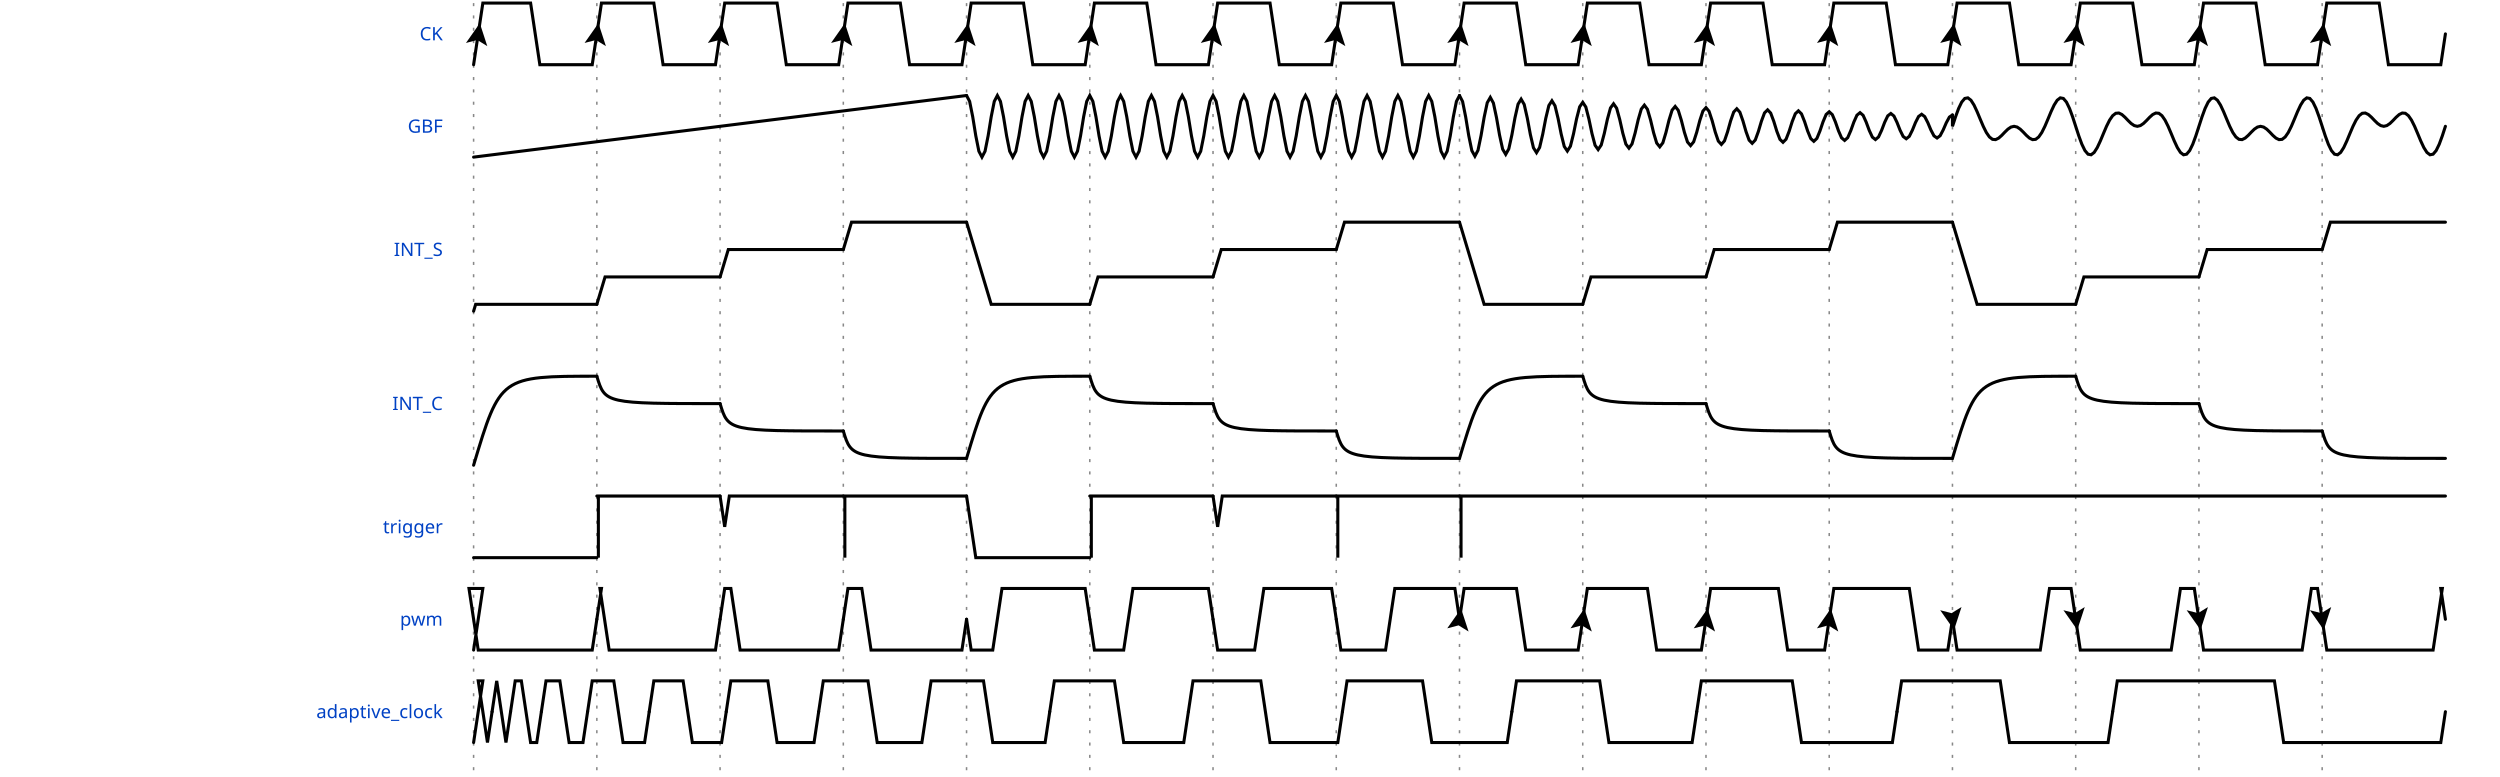
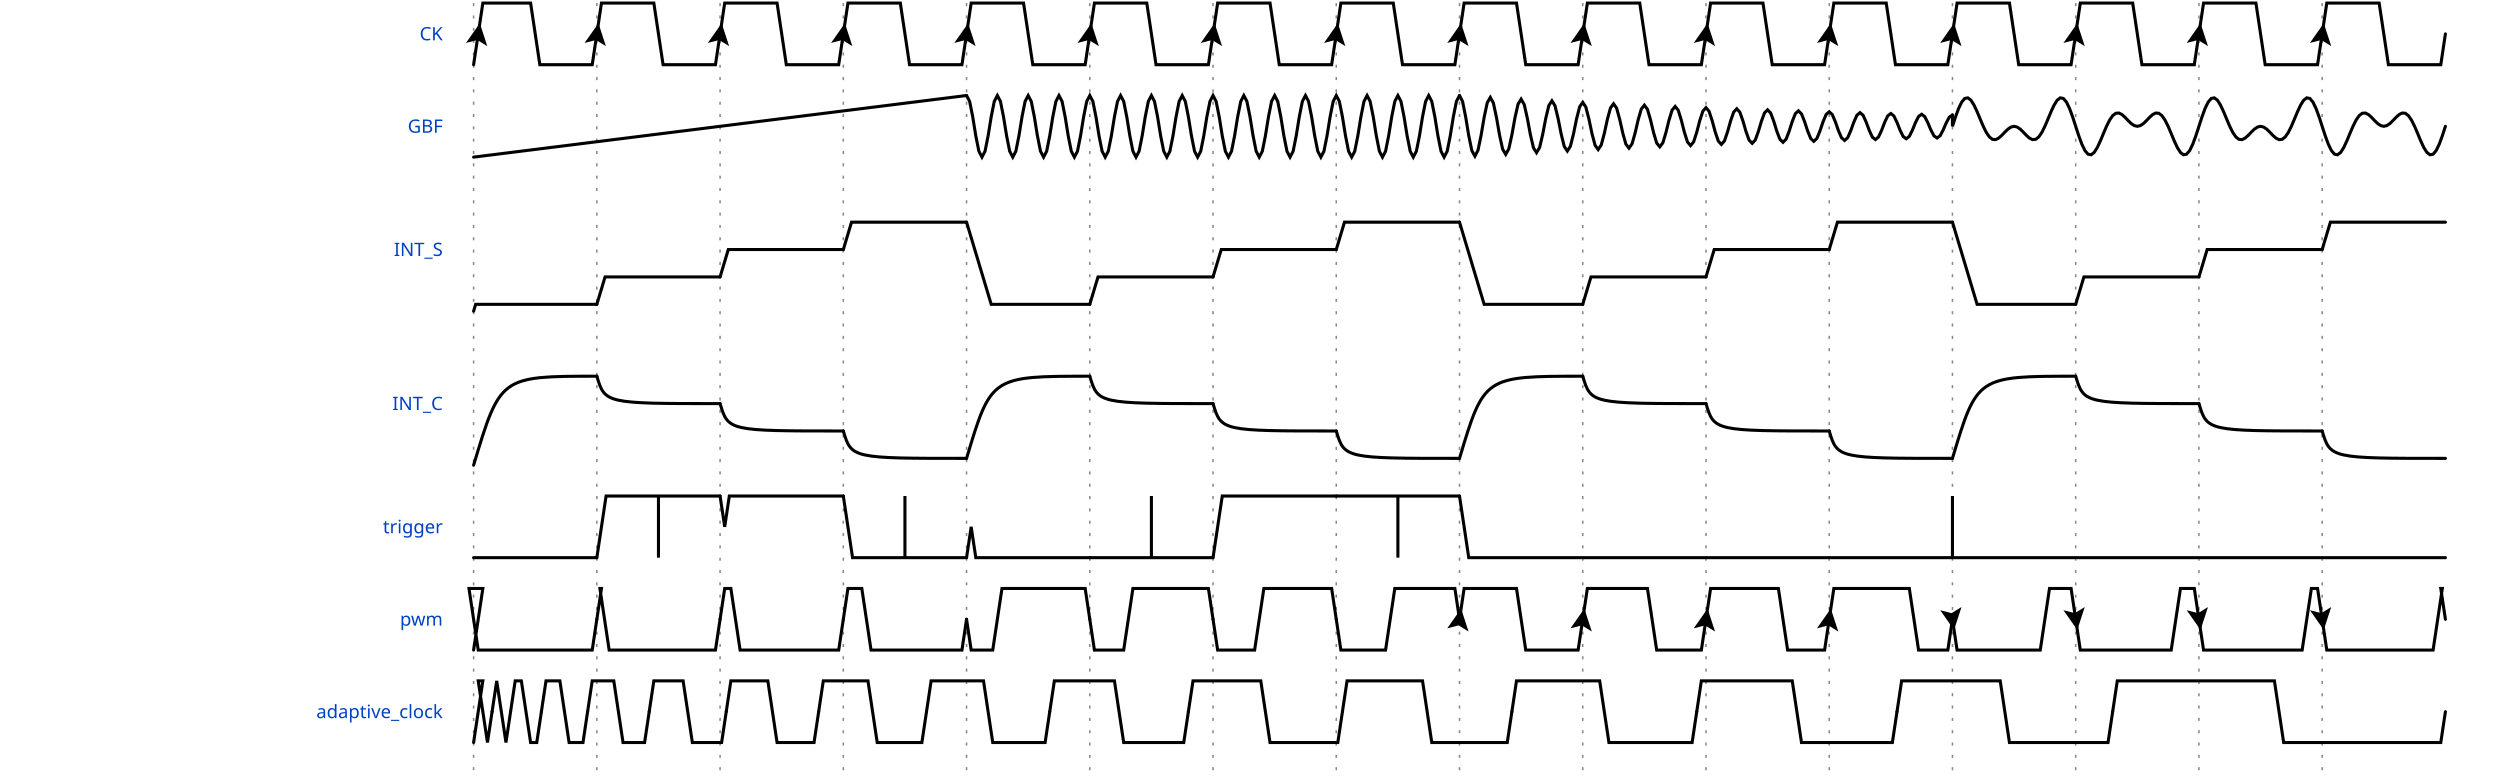
<svg xmlns="http://www.w3.org/2000/svg" width="805" height="250" viewBox="-1 -1 806 252">
  <style>
.title {fill: rgba(0, 65, 196, 255);font-weight: 500;font-size: 0.500em;font-family: Fira Mono;text-align: right;text-anchor: end;dominant-baseline: middle;alignment-baseline: central;}
.text {fill: rgba(0, 0, 0, 255);font-size: 0.900em;font-style: normal;font-variant: normal;font-weight: 500;font-stretch: normal;text-align: center;font-family: Fira Mono;}
.attr {fill: rgba(0, 0, 0, 255);font-size: 9.000px;font-style: normal;font-variant: normal;font-weight: 200;font-stretch: normal;text-align: center;font-family: Fira Mono;text-anchor: middle;dominant-baseline: middle;alignment-baseline: central;}
.path {fill: none;stroke: rgba(0, 0, 0, 255);stroke-width: 1;stroke-linecap: round;stroke-linejoin: miter;stroke-miterlimit: 4;stroke-dasharray: none;}
.stripe {fill: none;stroke: rgba(0, 0, 0, 255);stroke-width: 0.5;stroke-linecap: round;stroke-linejoin: miter;stroke-miterlimit: 4;stroke-dasharray: none;}
.data {fill: rgba(0, 0, 0, 255);font-size: 0.400em;font-style: normal;font-variant: normal;font-weight: 500;font-stretch: normal;text-align: center;font-family: Fira Mono;text-anchor: middle;dominant-baseline: middle;alignment-baseline: central;}
.arrow {fill: rgba(0, 0, 0, 255);stroke: none;}
.hide {fill: rgba(255, 255, 255, 255);stroke: rgba(255, 255, 255, 255);stroke-width: 2;}
.hatch {fill: url(#diagonalHatch);}
.s2-polygon {fill: rgba(0, 0, 0, 0);stroke: none;}
.s3-polygon {fill: rgba(255, 255, 176, 255);stroke: none;}
.s4-polygon {fill: rgba(255, 224, 185, 255);stroke: none;}
.s5-polygon {fill: rgba(185, 224, 255, 255);stroke: none;}
.tick {stroke: rgba(136, 136, 136, 128);stroke-width: 0.5;stroke-dasharray: 1, 3;}
.big_gap {stroke: rgba(136, 136, 136, 255);stroke-width: 0.5;stroke-dasharray: none;}
.edge {fill: none;stroke: rgba(0, 0, 255, 255);stroke-width: 1;}
.edge-arrow {fill: rgba(0, 0, 255, 255);stroke: none;overflow: visible;}
.edge-text {font-family: Fira Mono;font-size: 0.625em;fill: rgba(0, 0, 0, 255);filter: #solid;transform: translate(0, 2.5px);text-anchor: middle;}
.edge-background {fill: rgba(255, 255, 255, 255);stroke: rgba(255, 255, 255, 255);stroke-width: 2;}
.border {stroke-width: 1.25;stroke: rgba(0, 0, 0, 255);}
.h1 {fill: rgba(0, 0, 0, 255);font-size: 12.046px;font-weight: bold;font-family: Fira Mono;text-align: left;dominant-baseline: middle;}
.h2 {fill: rgba(0, 0, 0, 255);font-size: 9.638px;font-weight: bold;font-family: Fira Mono;text-align: left;dominant-baseline: middle;}
.h3 {fill: rgba(0, 0, 0, 255);font-size: 7.711px;font-weight: bold;font-family: Fira Mono;text-align: left;dominant-baseline: middle;}
.h4 {fill: rgba(0, 0, 0, 255);font-size: 6.171px;font-weight: bold;font-family: Fira Mono;text-align: left;dominant-baseline: middle;}
.h5 {fill: rgba(0, 0, 0, 255);font-size: 4.934px;font-weight: bold;font-family: Fira Mono;text-align: left;dominant-baseline: middle;}
.h6 {fill: rgba(0, 0, 0, 255);font-size: 3.947px;font-weight: bold;font-family: Fira Mono;text-align: left;dominant-baseline: middle;}
.reg-data {fill: rgba(0, 0, 0, 255);font-size: 0.800em;font-style: normal;font-variant: normal;font-weight: 500;font-stretch: normal;text-align: center;font-family: Fira Mono;text-anchor: middle;dominant-baseline: middle;alignment-baseline: central;}
.reg-pos {fill: rgba(0, 0, 0, 255);font-size: 0.600em;font-style: normal;font-variant: normal;font-weight: 500;font-stretch: normal;text-align: center;font-family: Fira Mono;text-anchor: middle;dominant-baseline: middle;alignment-baseline: central;}</style>
  <defs>
    <pattern id="diagonalHatch" width="5" height="5" patternTransform="rotate(45 0 0)" patternUnits="userSpaceOnUse">
      <line x1="0" y1="0" x2="0" y2="5" style="stroke:black; stroke-width:1" />
    </pattern>
    <marker id="arrow" viewBox="0 0 10 10" refX="10" refY="5" markerWidth="7" markerHeight="7" markerUnits="userSpaceOnUse" orient="auto-start-reverse" style="fill:#00F;">
      <path d="M 0 0 L 10 5 L 0 10 z" />
    </marker>
    <filter x="0" y="0" width="1" height="1" id="solid">
      <feFlood flood-color="white" />
      <feComposite in="SourceGraphic" />
    </filter>
  </defs>
  <g id="a">
    <g id="ticks_3" transform="translate(150, 0)">
      <path d="M0,0 L0,250" class="tick" style="fill: none;" />
      <path d="M40,0 L40,250" class="tick" style="fill: none;" />
      <path d="M80,0 L80,250" class="tick" style="fill: none;" />
      <path d="M120,0 L120,250" class="tick" style="fill: none;" />
      <path d="M160,0 L160,250" class="tick" style="fill: none;" />
      <path d="M200,0 L200,250" class="tick" style="fill: none;" />
      <path d="M240,0 L240,250" class="tick" style="fill: none;" />
      <path d="M280,0 L280,250" class="tick" style="fill: none;" />
      <path d="M320,0 L320,250" class="tick" style="fill: none;" />
      <path d="M360,0 L360,250" class="tick" style="fill: none;" />
      <path d="M400,0 L400,250" class="tick" style="fill: none;" />
      <path d="M440,0 L440,250" class="tick" style="fill: none;" />
      <path d="M480,0 L480,250" class="tick" style="fill: none;" />
      <path d="M520,0 L520,250" class="tick" style="fill: none;" />
      <path d="M560,0 L560,250" class="tick" style="fill: none;" />
      <path d="M600,0 L600,250" class="tick" style="fill: none;" />
    </g>
    <g id="CK" transform="translate(150, 0)">
      <text x="-10" y="10" class="title" style="stroke: none;">CK</text>
      <g data-symbol="P" transform="translate(0, 0)" class="s2">
        <path d="M0,20 L3,0 L18.5,0 L21.5,20 L38.5,20 L40,10" class="path" style="fill: none;" />
        <path d="M-3.5 -3.5 L0 3.5 L3.5 -3.5 L0 -2 L-3.5 -3.5" transform="translate(1.5, 10) rotate(-171.4692, 0, 0)" class="arrow" style="" />
      </g>
      <g data-symbol="P" transform="translate(40, 0)" class="s2">
        <path d="M0,10 L1.5,0 L18.5,0 L21.5,20 L38.5,20 L40,10" class="path" style="fill: none;" />
        <path d="M-3.5 -3.5 L0 3.5 L3.5 -3.5 L0 -2 L-3.5 -3.5" transform="translate(0, 10) rotate(-171.4692, 0, 0)" class="arrow" style="" />
      </g>
      <g data-symbol="P" transform="translate(80, 0)" class="s2">
        <path d="M0,10 L1.5,0 L18.5,0 L21.5,20 L38.5,20 L40,10" class="path" style="fill: none;" />
        <path d="M-3.5 -3.5 L0 3.5 L3.5 -3.5 L0 -2 L-3.5 -3.5" transform="translate(0, 10) rotate(-171.4692, 0, 0)" class="arrow" style="" />
      </g>
      <g data-symbol="P" transform="translate(120, 0)" class="s2">
        <path d="M0,10 L1.5,0 L18.5,0 L21.5,20 L38.5,20 L40,10" class="path" style="fill: none;" />
        <path d="M-3.5 -3.5 L0 3.5 L3.5 -3.5 L0 -2 L-3.5 -3.5" transform="translate(0, 10) rotate(-171.4692, 0, 0)" class="arrow" style="" />
      </g>
      <g data-symbol="P" transform="translate(160, 0)" class="s2">
        <path d="M0,10 L1.5,0 L18.5,0 L21.5,20 L38.5,20 L40,10" class="path" style="fill: none;" />
        <path d="M-3.5 -3.5 L0 3.5 L3.5 -3.5 L0 -2 L-3.5 -3.5" transform="translate(0, 10) rotate(-171.4692, 0, 0)" class="arrow" style="" />
      </g>
      <g data-symbol="P" transform="translate(200, 0)" class="s2">
        <path d="M0,10 L1.5,0 L18.5,0 L21.5,20 L38.5,20 L40,10" class="path" style="fill: none;" />
        <path d="M-3.5 -3.5 L0 3.5 L3.5 -3.5 L0 -2 L-3.5 -3.5" transform="translate(0, 10) rotate(-171.4692, 0, 0)" class="arrow" style="" />
      </g>
      <g data-symbol="P" transform="translate(240, 0)" class="s2">
        <path d="M0,10 L1.5,0 L18.5,0 L21.5,20 L38.5,20 L40,10" class="path" style="fill: none;" />
        <path d="M-3.5 -3.5 L0 3.5 L3.5 -3.5 L0 -2 L-3.5 -3.5" transform="translate(0, 10) rotate(-171.4692, 0, 0)" class="arrow" style="" />
      </g>
      <g data-symbol="P" transform="translate(280, 0)" class="s2">
        <path d="M0,10 L1.5,0 L18.5,0 L21.5,20 L38.5,20 L40,10" class="path" style="fill: none;" />
        <path d="M-3.5 -3.5 L0 3.5 L3.5 -3.5 L0 -2 L-3.5 -3.5" transform="translate(0, 10) rotate(-171.4692, 0, 0)" class="arrow" style="" />
      </g>
      <g data-symbol="P" transform="translate(320, 0)" class="s2">
        <path d="M0,10 L1.5,0 L18.5,0 L21.5,20 L38.5,20 L40,10" class="path" style="fill: none;" />
        <path d="M-3.5 -3.5 L0 3.5 L3.5 -3.5 L0 -2 L-3.5 -3.5" transform="translate(0, 10) rotate(-171.4692, 0, 0)" class="arrow" style="" />
      </g>
      <g data-symbol="P" transform="translate(360, 0)" class="s2">
        <path d="M0,10 L1.5,0 L18.5,0 L21.5,20 L38.5,20 L40,10" class="path" style="fill: none;" />
        <path d="M-3.5 -3.5 L0 3.5 L3.5 -3.5 L0 -2 L-3.5 -3.5" transform="translate(0, 10) rotate(-171.4692, 0, 0)" class="arrow" style="" />
      </g>
      <g data-symbol="P" transform="translate(400, 0)" class="s2">
        <path d="M0,10 L1.5,0 L18.5,0 L21.5,20 L38.5,20 L40,10" class="path" style="fill: none;" />
        <path d="M-3.5 -3.5 L0 3.5 L3.5 -3.5 L0 -2 L-3.5 -3.5" transform="translate(0, 10) rotate(-171.4692, 0, 0)" class="arrow" style="" />
      </g>
      <g data-symbol="P" transform="translate(440, 0)" class="s2">
        <path d="M0,10 L1.5,0 L18.5,0 L21.5,20 L38.5,20 L40,10" class="path" style="fill: none;" />
        <path d="M-3.5 -3.5 L0 3.5 L3.5 -3.5 L0 -2 L-3.5 -3.5" transform="translate(0, 10) rotate(-171.4692, 0, 0)" class="arrow" style="" />
      </g>
      <g data-symbol="P" transform="translate(480, 0)" class="s2">
        <path d="M0,10 L1.5,0 L18.5,0 L21.5,20 L38.5,20 L40,10" class="path" style="fill: none;" />
        <path d="M-3.5 -3.5 L0 3.5 L3.5 -3.5 L0 -2 L-3.5 -3.5" transform="translate(0, 10) rotate(-171.4692, 0, 0)" class="arrow" style="" />
      </g>
      <g data-symbol="P" transform="translate(520, 0)" class="s2">
        <path d="M0,10 L1.5,0 L18.5,0 L21.5,20 L38.5,20 L40,10" class="path" style="fill: none;" />
        <path d="M-3.5 -3.5 L0 3.5 L3.5 -3.5 L0 -2 L-3.5 -3.5" transform="translate(0, 10) rotate(-171.4692, 0, 0)" class="arrow" style="" />
      </g>
      <g data-symbol="P" transform="translate(560, 0)" class="s2">
        <path d="M0,10 L1.5,0 L18.5,0 L21.5,20 L38.5,20 L40,10" class="path" style="fill: none;" />
        <path d="M-3.5 -3.5 L0 3.5 L3.5 -3.5 L0 -2 L-3.5 -3.5" transform="translate(0, 10) rotate(-171.4692, 0, 0)" class="arrow" style="" />
      </g>
      <g data-symbol="P" transform="translate(600, 0)" class="s2">
        <path d="M0,10 L1.5,0 L18.5,0 L21.5,20 L38.5,20 L40,10" class="path" style="fill: none;" />
        <path d="M-3.5 -3.5 L0 3.5 L3.5 -3.5 L0 -2 L-3.5 -3.5" transform="translate(0, 10) rotate(-171.4692, 0, 0)" class="arrow" style="" />
      </g>
    </g>
    <g id="GBF" transform="translate(150, 30)">
      <text x="-10" y="10" class="title" style="stroke: none;">GBF</text>
      <g data-symbol="a" transform="translate(0, 0)" class="s2">
        <path d="M0,20 L0,20 L1,19.875 L2,19.75 L3,19.625 L4,19.5 L5,19.375 L6,19.25 L7,19.125 L8,19 L9,18.875 L10,18.75 L11,18.625 L12,18.5 L13,18.375 L14,18.25 L15,18.125 L16,18 L17,17.875 L18,17.75 L19,17.625 L20,17.5 L21,17.375 L22,17.25 L23,17.125 L24,17 L25,16.875 L26,16.75 L27,16.625 L28,16.5 L29,16.375 L30,16.25 L31,16.125 L32,16 L33,15.875 L34,15.75 L35,15.625 L36,15.5 L37,15.375 L38,15.25 L39,15.125 L40,15 L41,14.875 L42,14.75 L43,14.625 L44,14.5 L45,14.375 L46,14.25 L47,14.125 L48,14 L49,13.875 L50,13.75 L51,13.625 L52,13.5 L53,13.375 L54,13.25 L55,13.125 L56,13 L57,12.875 L58,12.75 L59,12.625 L60,12.5 L61,12.375 L62,12.25 L63,12.125 L64,12 L65,11.875 L66,11.75 L67,11.625 L68,11.5 L69,11.375 L70,11.25 L71,11.125 L72,11 L73,10.875 L74,10.75 L75,10.625 L76,10.5 L77,10.375 L78,10.25 L79,10.125 L80,10 L81,9.875 L82,9.75 L83,9.625 L84,9.5 L85,9.375 L86,9.25 L87,9.125 L88,9 L89,8.875 L90,8.75 L91,8.625 L92,8.5 L93,8.375 L94,8.25 L95,8.125 L96,8 L97,7.875 L98,7.75 L99,7.625 L100,7.5 L101,7.375 L102,7.25 L103,7.125 L104,7 L105,6.875 L106,6.75 L107,6.625 L108,6.5 L109,6.375 L110,6.25 L111,6.125 L112,6 L113,5.875 L114,5.75 L115,5.625 L116,5.5 L117,5.375 L118,5.25 L119,5.125 L120,5 L121,4.875 L122,4.75 L123,4.625 L124,4.5 L125,4.375 L126,4.25 L127,4.125 L128,4 L129,3.875 L130,3.75 L131,3.625 L132,3.5 L133,3.375 L134,3.25 L135,3.125 L136,3 L137,2.875 L138,2.75 L139,2.625 L140,2.5 L141,2.375 L142,2.25 L143,2.125 L144,2 L145,1.875 L146,1.75 L147,1.625 L148,1.5 L149,1.375 L150,1.25 L151,1.125 L152,1 L153,0.875 L154,0.75 L155,0.625 L156,0.5 L157,0.375 L158,0.25 L159,0.125 L160,0" class="path" style="fill: none;" />
      </g>
      <g data-symbol="a" transform="translate(160, 0)" class="s2">
        <path d="M0,0 L0,0 L1,1.91 L2,6.91 L3,13.09 L4,18.09 L5,20 L6,18.09 L7,13.09 L8,6.91 L9,1.91 L10,0 L11,1.91 L12,6.91 L13,13.09 L14,18.09 L15,20 L16,18.09 L17,13.09 L18,6.91 L19,1.91 L20,0 L21,1.91 L22,6.91 L23,13.09 L24,18.09 L25,20 L26,18.09 L27,13.09 L28,6.91 L29,1.91 L30,0 L31,1.91 L32,6.91 L33,13.09 L34,18.09 L35,20 L36,18.09 L37,13.09 L38,6.91 L39,1.91 L40,0 L41,1.91 L42,6.91 L43,13.09 L44,18.09 L45,20 L46,18.09 L47,13.09 L48,6.91 L49,1.91 L50,0 L51,1.91 L52,6.91 L53,13.09 L54,18.09 L55,20 L56,18.09 L57,13.09 L58,6.91 L59,1.91 L60,0 L61,1.91 L62,6.91 L63,13.09 L64,18.09 L65,20 L66,18.09 L67,13.09 L68,6.91 L69,1.91 L70,0 L71,1.91 L72,6.91 L73,13.09 L74,18.09 L75,20 L76,18.09 L77,13.09 L78,6.91 L79,1.91 L80,0 L81,1.91 L82,6.91 L83,13.09 L84,18.09 L85,20 L86,18.09 L87,13.09 L88,6.91 L89,1.91 L90,0 L91,1.91 L92,6.91 L93,13.09 L94,18.09 L95,20 L96,18.09 L97,13.09 L98,6.91 L99,1.91 L100,0 L101,1.91 L102,6.91 L103,13.09 L104,18.09 L105,20 L106,18.09 L107,13.09 L108,6.91 L109,1.91 L110,0 L111,1.91 L112,6.91 L113,13.09 L114,18.09 L115,20 L116,18.09 L117,13.09 L118,6.91 L119,1.91 L120,0 L121,1.91 L122,6.91 L123,13.09 L124,18.09 L125,20 L126,18.09 L127,13.09 L128,6.91 L129,1.91 L130,0 L131,1.91 L132,6.91 L133,13.09 L134,18.09 L135,20 L136,18.09 L137,13.09 L138,6.91 L139,1.91 L140,0 L141,1.91 L142,6.91 L143,13.09 L144,18.09 L145,20 L146,18.09 L147,13.09 L148,6.91 L149,1.91 L150,0 L151,1.91 L152,6.91 L153,13.09 L154,18.09 L155,20 L156,18.09 L157,13.09 L158,6.91 L159,1.91 L160,0" class="path" style="fill: none;" />
      </g>
      <g data-symbol="a" transform="translate(320, 0)" class="s2">
        <path d="M0,0 L0,0 L1,1.96 L2,6.948 L3,13.033 L4,17.89 L5,19.692 L6,17.792 L7,12.958 L8,7.061 L9,2.352 L10,0.606 L11,2.447 L12,7.133 L13,12.849 L14,17.412 L15,19.105 L16,17.32 L17,12.779 L18,7.239 L19,2.816 L20,1.175 L21,2.905 L22,7.307 L23,12.676 L24,16.963 L25,18.553 L26,16.877 L27,12.61 L28,7.406 L29,3.251 L30,1.71 L31,3.335 L32,7.47 L33,12.514 L34,16.541 L35,18.035 L36,16.46 L37,12.452 L38,7.563 L39,3.66 L40,2.212 L41,3.739 L42,7.623 L43,12.362 L44,16.145 L45,17.548 L46,16.069 L47,12.304 L48,7.711 L49,4.044 L50,2.684 L51,4.118 L52,7.767 L53,12.219 L54,15.773 L55,17.091 L56,15.701 L57,12.164 L58,7.849 L59,4.405 L60,3.127 L61,4.474 L62,7.903 L63,12.084 L64,15.423 L65,16.661 L66,15.356 L67,12.033 L68,7.98 L69,4.744 L70,3.544 L71,4.809 L72,8.03 L73,11.958 L74,15.094 L75,16.258 L76,15.031 L77,11.91 L78,8.102 L79,5.062 L80,3.935 L81,5.124 L82,8.149 L83,11.839 L84,14.786 L85,15.879 L86,14.726 L87,11.794 L88,8.217 L89,5.361 L90,4.302 L91,5.419 L92,8.261 L93,11.728 L94,14.496 L95,15.523 L96,14.44 L97,11.685 L98,8.325 L99,5.642 L100,4.647 L101,5.697 L102,8.366 L103,11.623 L104,14.223 L105,15.188 L106,14.171 L107,11.583 L108,8.427 L109,5.907 L110,4.972 L111,5.957 L112,8.465 L113,11.525 L114,13.968 L115,14.874 L116,13.918 L117,11.487 L118,8.522 L119,6.155 L120,5.276 L121,6.202 L122,8.558 L123,11.433 L124,13.727 L125,14.578 L126,13.681 L127,11.397 L128,8.611 L129,6.388 L130,5.563 L131,6.432 L132,8.646 L133,11.346 L134,13.501 L135,14.301 L136,13.458 L137,11.313 L138,8.696 L139,6.606 L140,5.831 L141,6.649 L142,8.728 L143,11.264 L144,13.289 L145,14.04 L146,13.248 L147,11.233 L148,8.775 L149,6.812 L150,6.084 L151,6.852 L152,8.805 L153,11.188 L154,13.09 L155,13.796 L156,13.052 L157,11.158 L158,8.849 L159,7.005 L160,6.321" class="path" style="fill: none;" />
      </g>
      <g data-symbol="a" transform="translate(480, 0)" class="s2">
        <path d="M0,6.321 L0,10 L1,6.919 L2,4.195 L3,2.133 L4,0.955 L5,0.761 L6,1.526 L7,3.102 L8,5.245 L9,7.65 L10,10 L11,12.007 L12,13.455 L13,14.227 L14,14.318 L15,13.827 L16,12.939 L17,11.889 L18,10.919 L19,10.242 L20,10 L21,10.242 L22,10.919 L23,11.889 L24,12.939 L25,13.827 L26,14.318 L27,14.227 L28,13.455 L29,12.007 L30,10 L31,7.65 L32,5.245 L33,3.102 L34,1.526 L35,0.761 L36,0.955 L37,2.133 L38,4.195 L39,6.919 L40,10 L41,13.081 L42,15.805 L43,17.867 L44,19.045 L45,19.239 L46,18.474 L47,16.898 L48,14.755 L49,12.35 L50,10 L51,7.993 L52,6.545 L53,5.773 L54,5.682 L55,6.173 L56,7.061 L57,8.111 L58,9.081 L59,9.758 L60,10 L61,9.758 L62,9.081 L63,8.111 L64,7.061 L65,6.173 L66,5.682 L67,5.773 L68,6.545 L69,7.993 L70,10 L71,12.35 L72,14.755 L73,16.898 L74,18.474 L75,19.239 L76,19.045 L77,17.867 L78,15.805 L79,13.081 L80,10 L81,6.919 L82,4.195 L83,2.133 L84,0.955 L85,0.761 L86,1.526 L87,3.102 L88,5.245 L89,7.65 L90,10 L91,12.007 L92,13.455 L93,14.227 L94,14.318 L95,13.827 L96,12.939 L97,11.889 L98,10.919 L99,10.242 L100,10 L101,10.242 L102,10.919 L103,11.889 L104,12.939 L105,13.827 L106,14.318 L107,14.227 L108,13.455 L109,12.007 L110,10 L111,7.65 L112,5.245 L113,3.102 L114,1.526 L115,0.761 L116,0.955 L117,2.133 L118,4.195 L119,6.919 L120,10 L121,13.081 L122,15.805 L123,17.867 L124,19.045 L125,19.239 L126,18.474 L127,16.898 L128,14.755 L129,12.35 L130,10 L131,7.993 L132,6.545 L133,5.773 L134,5.682 L135,6.173 L136,7.061 L137,8.111 L138,9.081 L139,9.758 L140,10 L141,9.758 L142,9.081 L143,8.111 L144,7.061 L145,6.173 L146,5.682 L147,5.773 L148,6.545 L149,7.993 L150,10 L151,12.35 L152,14.755 L153,16.898 L154,18.474 L155,19.239 L156,19.045 L157,17.867 L158,15.805 L159,13.081 L160,10" class="path" style="fill: none;" />
      </g>
    </g>
    <g id="INT_S" transform="translate(150, 60)">
      <text x="-10" y="20" class="title" style="stroke: none;">INT_S</text>
      <g data-symbol="s" transform="translate(0, 0)" class="s2">
        <path d="M0,40 L0.667,37.778 L40,37.778" class="path" style="fill: none;" />
      </g>
      <g data-symbol="s" transform="translate(40, 0)" class="s2">
        <path d="M0,37.778 L2.667,28.889 L40,28.889" class="path" style="fill: none;" />
      </g>
      <g data-symbol="s" transform="translate(80, 0)" class="s2">
        <path d="M0,28.889 L2.667,20 L40,20" class="path" style="fill: none;" />
      </g>
      <g data-symbol="s" transform="translate(120, 0)" class="s2">
        <path d="M0,20 L2.667,11.111 L40,11.111" class="path" style="fill: none;" />
      </g>
      <g data-symbol="s" transform="translate(160, 0)" class="s2">
        <path d="M0,11.111 L8,37.778 L40,37.778" class="path" style="fill: none;" />
      </g>
      <g data-symbol="s" transform="translate(200, 0)" class="s2">
        <path d="M0,37.778 L2.667,28.889 L40,28.889" class="path" style="fill: none;" />
      </g>
      <g data-symbol="s" transform="translate(240, 0)" class="s2">
        <path d="M0,28.889 L2.667,20 L40,20" class="path" style="fill: none;" />
      </g>
      <g data-symbol="s" transform="translate(280, 0)" class="s2">
        <path d="M0,20 L2.667,11.111 L40,11.111" class="path" style="fill: none;" />
      </g>
      <g data-symbol="s" transform="translate(320, 0)" class="s2">
        <path d="M0,11.111 L8,37.778 L40,37.778" class="path" style="fill: none;" />
      </g>
      <g data-symbol="s" transform="translate(360, 0)" class="s2">
        <path d="M0,37.778 L2.667,28.889 L40,28.889" class="path" style="fill: none;" />
      </g>
      <g data-symbol="s" transform="translate(400, 0)" class="s2">
        <path d="M0,28.889 L2.667,20 L40,20" class="path" style="fill: none;" />
      </g>
      <g data-symbol="s" transform="translate(440, 0)" class="s2">
        <path d="M0,20 L2.667,11.111 L40,11.111" class="path" style="fill: none;" />
      </g>
      <g data-symbol="s" transform="translate(480, 0)" class="s2">
        <path d="M0,11.111 L8,37.778 L40,37.778" class="path" style="fill: none;" />
      </g>
      <g data-symbol="s" transform="translate(520, 0)" class="s2">
        <path d="M0,37.778 L2.667,28.889 L40,28.889" class="path" style="fill: none;" />
      </g>
      <g data-symbol="s" transform="translate(560, 0)" class="s2">
        <path d="M0,28.889 L2.667,20 L40,20" class="path" style="fill: none;" />
      </g>
      <g data-symbol="s" transform="translate(600, 0)" class="s2">
        <path d="M0,20 L2.667,11.111 L40,11.111" class="path" style="fill: none;" />
      </g>
    </g>
    <g id="INT_C" transform="translate(150, 110)">
      <text x="-10" y="20" class="title" style="stroke: none;">INT_C</text>
      <g data-symbol="c" transform="translate(0, 0)" class="s2">
        <path d="m0,40 C8.667,11.111 8.667,11.111 40,11.111 L40,11.111" class="path" style="fill: none;" />
      </g>
      <g data-symbol="c" transform="translate(40, 0)" class="s2">
        <path d="m0,11.111 C2.667,20 2.667,20 40,20 L40,20" class="path" style="fill: none;" />
      </g>
      <g data-symbol="c" transform="translate(80, 0)" class="s2">
        <path d="m0,20 C2.667,28.889 2.667,28.889 40,28.889 L40,28.889" class="path" style="fill: none;" />
      </g>
      <g data-symbol="c" transform="translate(120, 0)" class="s2">
        <path d="m0,28.889 C2.667,37.778 2.667,37.778 40,37.778 L40,37.778" class="path" style="fill: none;" />
      </g>
      <g data-symbol="c" transform="translate(160, 0)" class="s2">
        <path d="m0,37.778 C8,11.111 8,11.111 40,11.111 L40,11.111" class="path" style="fill: none;" />
      </g>
      <g data-symbol="c" transform="translate(200, 0)" class="s2">
        <path d="m0,11.111 C2.667,20 2.667,20 40,20 L40,20" class="path" style="fill: none;" />
      </g>
      <g data-symbol="c" transform="translate(240, 0)" class="s2">
        <path d="m0,20 C2.667,28.889 2.667,28.889 40,28.889 L40,28.889" class="path" style="fill: none;" />
      </g>
      <g data-symbol="c" transform="translate(280, 0)" class="s2">
        <path d="m0,28.889 C2.667,37.778 2.667,37.778 40,37.778 L40,37.778" class="path" style="fill: none;" />
      </g>
      <g data-symbol="c" transform="translate(320, 0)" class="s2">
        <path d="m0,37.778 C8,11.111 8,11.111 40,11.111 L40,11.111" class="path" style="fill: none;" />
      </g>
      <g data-symbol="c" transform="translate(360, 0)" class="s2">
        <path d="m0,11.111 C2.667,20 2.667,20 40,20 L40,20" class="path" style="fill: none;" />
      </g>
      <g data-symbol="c" transform="translate(400, 0)" class="s2">
        <path d="m0,20 C2.667,28.889 2.667,28.889 40,28.889 L40,28.889" class="path" style="fill: none;" />
      </g>
      <g data-symbol="c" transform="translate(440, 0)" class="s2">
        <path d="m0,28.889 C2.667,37.778 2.667,37.778 40,37.778 L40,37.778" class="path" style="fill: none;" />
      </g>
      <g data-symbol="c" transform="translate(480, 0)" class="s2">
        <path d="m0,37.778 C8,11.111 8,11.111 40,11.111 L40,11.111" class="path" style="fill: none;" />
      </g>
      <g data-symbol="c" transform="translate(520, 0)" class="s2">
        <path d="m0,11.111 C2.667,20 2.667,20 40,20 L40,20" class="path" style="fill: none;" />
      </g>
      <g data-symbol="c" transform="translate(560, 0)" class="s2">
        <path d="m0,20 C2.667,28.889 2.667,28.889 40,28.889 L40,28.889" class="path" style="fill: none;" />
      </g>
      <g data-symbol="c" transform="translate(600, 0)" class="s2">
        <path d="m0,28.889 C2.667,37.778 2.667,37.778 40,37.778 L40,37.778" class="path" style="fill: none;" />
      </g>
    </g>
    <g id="trigger" transform="translate(150, 160)">
      <text x="-10" y="10" class="title" style="stroke: none;">trigger</text>
      <g data-symbol="0" transform="translate(0, 0)" class="s2">
        <path d="M0,20 L1.5,20 L3,20 L40,20" class="path" style="fill: none;" />
      </g>
      <g data-symbol="i" transform="translate(40, 0)" class="s2">
-         <path d="M0,0 L0.5,0 L0.5,20 L0.5,0 L0.5,0 L40,0" class="path" style="fill: none;" />
+         <path d="M0,20 L3,0 L20,0 L20,20 L20,0 L40,0" class="path" style="fill: none;" />
      </g>
      <g data-symbol="1" transform="translate(80, 0)" class="s2">
        <path d="M0,0 L1.5,10 L3,0 L40,0" class="path" style="fill: none;" />
      </g>
      <g data-symbol="I" transform="translate(120, 0)" class="s2">
-         <path d="M0,0 L0.5,0 L0.5,20 L0.5,0 L0.5,0 L40,0" class="path" style="fill: none;" />
+         <path d="M0,0 L3,20 L20,20 L20,0 L20,20 L40,20" class="path" style="fill: none;" />
      </g>
      <g data-symbol="0" transform="translate(160, 0)" class="s2">
-         <path d="M0,0 L1.5,10 L3,20 L40,20" class="path" style="fill: none;" />
+         <path d="M0,20 L1.5,10 L3,20 L40,20" class="path" style="fill: none;" />
      </g>
      <g data-symbol="I" transform="translate(200, 0)" class="s2">
-         <path d="M0,0 L0.5,0 L0.5,20 L0.5,0 L0.5,0 L40,0" class="path" style="fill: none;" />
+         <path d="M0,20 L0,20 L20,20 L20,0 L20,20 L40,20" class="path" style="fill: none;" />
      </g>
      <g data-symbol="1" transform="translate(240, 0)" class="s2">
-         <path d="M0,0 L1.5,10 L3,0 L40,0" class="path" style="fill: none;" />
+         <path d="M0,20 L1.5,10 L3,0 L40,0" class="path" style="fill: none;" />
      </g>
      <g data-symbol="i" transform="translate(280, 0)" class="s2">
-         <path d="M0,0 L0.5,0 L0.5,20 L0.5,0 L0.5,0 L40,0" class="path" style="fill: none;" />
+         <path d="M0,0 L0,0 L20,0 L20,20 L20,0 L40,0" class="path" style="fill: none;" />
      </g>
      <g data-symbol="I" transform="translate(320, 0)" class="s2">
-         <path d="M0,0 L0.5,0 L0.5,20 L0.5,0 L0.5,0 L320,0" class="path" style="fill: none;" />
+         <path d="M0,0 L3,20 L160,20 L160,0 L160,20 L320,20" class="path" style="fill: none;" />
      </g>
    </g>
    <g id="pwm" transform="translate(150, 190)">
      <text x="-10" y="10" class="title" style="stroke: none;">pwm</text>
      <g data-symbol="p" transform="translate(0, 0)" class="s2">
        <path d="M0,20 L3,0 L-1.5,0 L1.5,20 L38.5,20 L40,10" class="path" style="fill: none;" />
      </g>
      <g data-symbol="p" transform="translate(40, 0)" class="s2">
        <path d="M0,10 L1.5,0 L1,0 L4,20 L38.5,20 L40,10" class="path" style="fill: none;" />
      </g>
      <g data-symbol="p" transform="translate(80, 0)" class="s2">
        <path d="M0,10 L1.5,0 L3.5,0 L6.5,20 L38.5,20 L40,10" class="path" style="fill: none;" />
      </g>
      <g data-symbol="p" transform="translate(120, 0)" class="s2">
        <path d="M0,10 L1.5,0 L6,0 L9,20 L38.5,20 L40,10" class="path" style="fill: none;" />
      </g>
      <g data-symbol="n" transform="translate(160, 0)" class="s2">
        <path d="M0,10 L1.5,20 L8.5,20 L11.5,0 L38.5,0 L40,10" class="path" style="fill: none;" />
      </g>
      <g data-symbol="n" transform="translate(200, 0)" class="s2">
        <path d="M0,10 L1.5,20 L11,20 L14,0 L38.5,0 L40,10" class="path" style="fill: none;" />
      </g>
      <g data-symbol="n" transform="translate(240, 0)" class="s2">
        <path d="M0,10 L1.5,20 L13.5,20 L16.5,0 L38.5,0 L40,10" class="path" style="fill: none;" />
      </g>
      <g data-symbol="n" transform="translate(280, 0)" class="s2">
        <path d="M0,10 L1.5,20 L16,20 L19,0 L38.5,0 L40,10" class="path" style="fill: none;" />
      </g>
      <g data-symbol="P" transform="translate(320, 0)" class="s2">
        <path d="M0,10 L1.5,0 L18.5,0 L21.5,20 L38.5,20 L40,10" class="path" style="fill: none;" />
        <path d="M-3.5 -3.5 L0 3.5 L3.5 -3.5 L0 -2 L-3.5 -3.5" transform="translate(0, 10) rotate(-171.4692, 0, 0)" class="arrow" style="" />
      </g>
      <g data-symbol="P" transform="translate(360, 0)" class="s2">
        <path d="M0,10 L1.5,0 L21,0 L24,20 L38.5,20 L40,10" class="path" style="fill: none;" />
        <path d="M-3.5 -3.5 L0 3.5 L3.5 -3.5 L0 -2 L-3.5 -3.5" transform="translate(0, 10) rotate(-171.4692, 0, 0)" class="arrow" style="" />
      </g>
      <g data-symbol="P" transform="translate(400, 0)" class="s2">
        <path d="M0,10 L1.5,0 L23.5,0 L26.5,20 L38.5,20 L40,10" class="path" style="fill: none;" />
        <path d="M-3.5 -3.5 L0 3.5 L3.5 -3.5 L0 -2 L-3.5 -3.5" transform="translate(0, 10) rotate(-171.4692, 0, 0)" class="arrow" style="" />
      </g>
      <g data-symbol="P" transform="translate(440, 0)" class="s2">
        <path d="M0,10 L1.5,0 L26,0 L29,20 L38.5,20 L40,10" class="path" style="fill: none;" />
        <path d="M-3.5 -3.5 L0 3.5 L3.5 -3.5 L0 -2 L-3.5 -3.5" transform="translate(0, 10) rotate(-171.4692, 0, 0)" class="arrow" style="" />
      </g>
      <g data-symbol="N" transform="translate(480, 0)" class="s2">
        <path d="M0,10 L1.5,20 L28.5,20 L31.5,0 L38.5,0 L40,10" class="path" style="fill: none;" />
        <path d="M-3.5 -3.5 L0 3.5 L3.5 -3.5 L0 -2 L-3.5 -3.5" transform="translate(0, 10) rotate(-8.530766, 0, 0)" class="arrow" style="" />
      </g>
      <g data-symbol="N" transform="translate(520, 0)" class="s2">
        <path d="M0,10 L1.5,20 L31,20 L34,0 L38.5,0 L40,10" class="path" style="fill: none;" />
        <path d="M-3.5 -3.5 L0 3.5 L3.5 -3.5 L0 -2 L-3.5 -3.5" transform="translate(0, 10) rotate(-8.530766, 0, 0)" class="arrow" style="" />
      </g>
      <g data-symbol="N" transform="translate(560, 0)" class="s2">
        <path d="M0,10 L1.5,20 L33.5,20 L36.5,0 L38.5,0 L40,10" class="path" style="fill: none;" />
        <path d="M-3.5 -3.5 L0 3.5 L3.5 -3.5 L0 -2 L-3.5 -3.5" transform="translate(0, 10) rotate(-8.530766, 0, 0)" class="arrow" style="" />
      </g>
      <g data-symbol="N" transform="translate(600, 0)" class="s2">
        <path d="M0,10 L1.5,20 L36,20 L39,0 L38.5,0 L40,10" class="path" style="fill: none;" />
        <path d="M-3.5 -3.5 L0 3.5 L3.5 -3.5 L0 -2 L-3.5 -3.5" transform="translate(0, 10) rotate(-8.530766, 0, 0)" class="arrow" style="" />
      </g>
    </g>
    <g id="adaptive_clock" transform="translate(150, 220)">
      <text x="-10" y="10" class="title" style="stroke: none;">adaptive_clock</text>
      <g data-symbol="p" transform="translate(0, 0)" class="s2">
        <path d="M0,20 L3,0 L1.5,0 L4.5,20 L4.5,20 L6,10" class="path" style="fill: none;" />
      </g>
      <g data-symbol="p" transform="translate(6, 0)" class="s2">
        <path d="M0,10 L1.5,0 L1.5,0 L4.5,20 L4.5,20 L6,10" class="path" style="fill: none;" />
      </g>
      <g data-symbol="p" transform="translate(12, 0)" class="s2">
        <path d="M0,10 L1.5,0 L3.5,0 L6.5,20 L8.5,20 L10,10" class="path" style="fill: none;" />
      </g>
      <g data-symbol="p" transform="translate(22, 0)" class="s2">
        <path d="M0,10 L1.5,0 L6,0 L9,20 L13.5,20 L15,10" class="path" style="fill: none;" />
      </g>
      <g data-symbol="p" transform="translate(37, 0)" class="s2">
        <path d="M0,10 L1.5,0 L8.5,0 L11.5,20 L18.5,20 L20,10" class="path" style="fill: none;" />
      </g>
      <g data-symbol="p" transform="translate(57, 0)" class="s2">
        <path d="M0,10 L1.5,0 L11,0 L14,20 L23.5,20 L25,10" class="path" style="fill: none;" />
      </g>
      <g data-symbol="p" transform="translate(82, 0)" class="s2">
        <path d="M0,10 L1.5,0 L13.5,0 L16.5,20 L28.5,20 L30,10" class="path" style="fill: none;" />
      </g>
      <g data-symbol="p" transform="translate(112, 0)" class="s2">
        <path d="M0,10 L1.5,0 L16,0 L19,20 L33.5,20 L35,10" class="path" style="fill: none;" />
      </g>
      <g data-symbol="p" transform="translate(147, 0)" class="s2">
        <path d="M0,10 L1.5,0 L18.5,0 L21.5,20 L38.5,20 L40,10" class="path" style="fill: none;" />
      </g>
      <g data-symbol="p" transform="translate(187, 0)" class="s2">
        <path d="M0,10 L1.5,0 L21,0 L24,20 L43.5,20 L45,10" class="path" style="fill: none;" />
      </g>
      <g data-symbol="p" transform="translate(232, 0)" class="s2">
        <path d="M0,10 L1.5,0 L23.5,0 L26.5,20 L48.5,20 L50,10" class="path" style="fill: none;" />
      </g>
      <g data-symbol="p" transform="translate(282, 0)" class="s2">
        <path d="M0,10 L1.5,0 L26,0 L29,20 L53.5,20 L55,10" class="path" style="fill: none;" />
      </g>
      <g data-symbol="p" transform="translate(337, 0)" class="s2">
        <path d="M0,10 L1.5,0 L28.5,0 L31.5,20 L58.5,20 L60,10" class="path" style="fill: none;" />
      </g>
      <g data-symbol="p" transform="translate(397, 0)" class="s2">
        <path d="M0,10 L1.5,0 L31,0 L34,20 L63.5,20 L65,10" class="path" style="fill: none;" />
      </g>
      <g data-symbol="p" transform="translate(462, 0)" class="s2">
        <path d="M0,10 L1.5,0 L33.5,0 L36.5,20 L68.5,20 L70,10" class="path" style="fill: none;" />
      </g>
      <g data-symbol="p" transform="translate(532, 0)" class="s2">
        <path d="M0,10 L1.5,0 L52.5,0 L55.5,20 L106.5,20 L108,10" class="path" style="fill: none;" />
      </g>
    </g>
  </g>
</svg>
